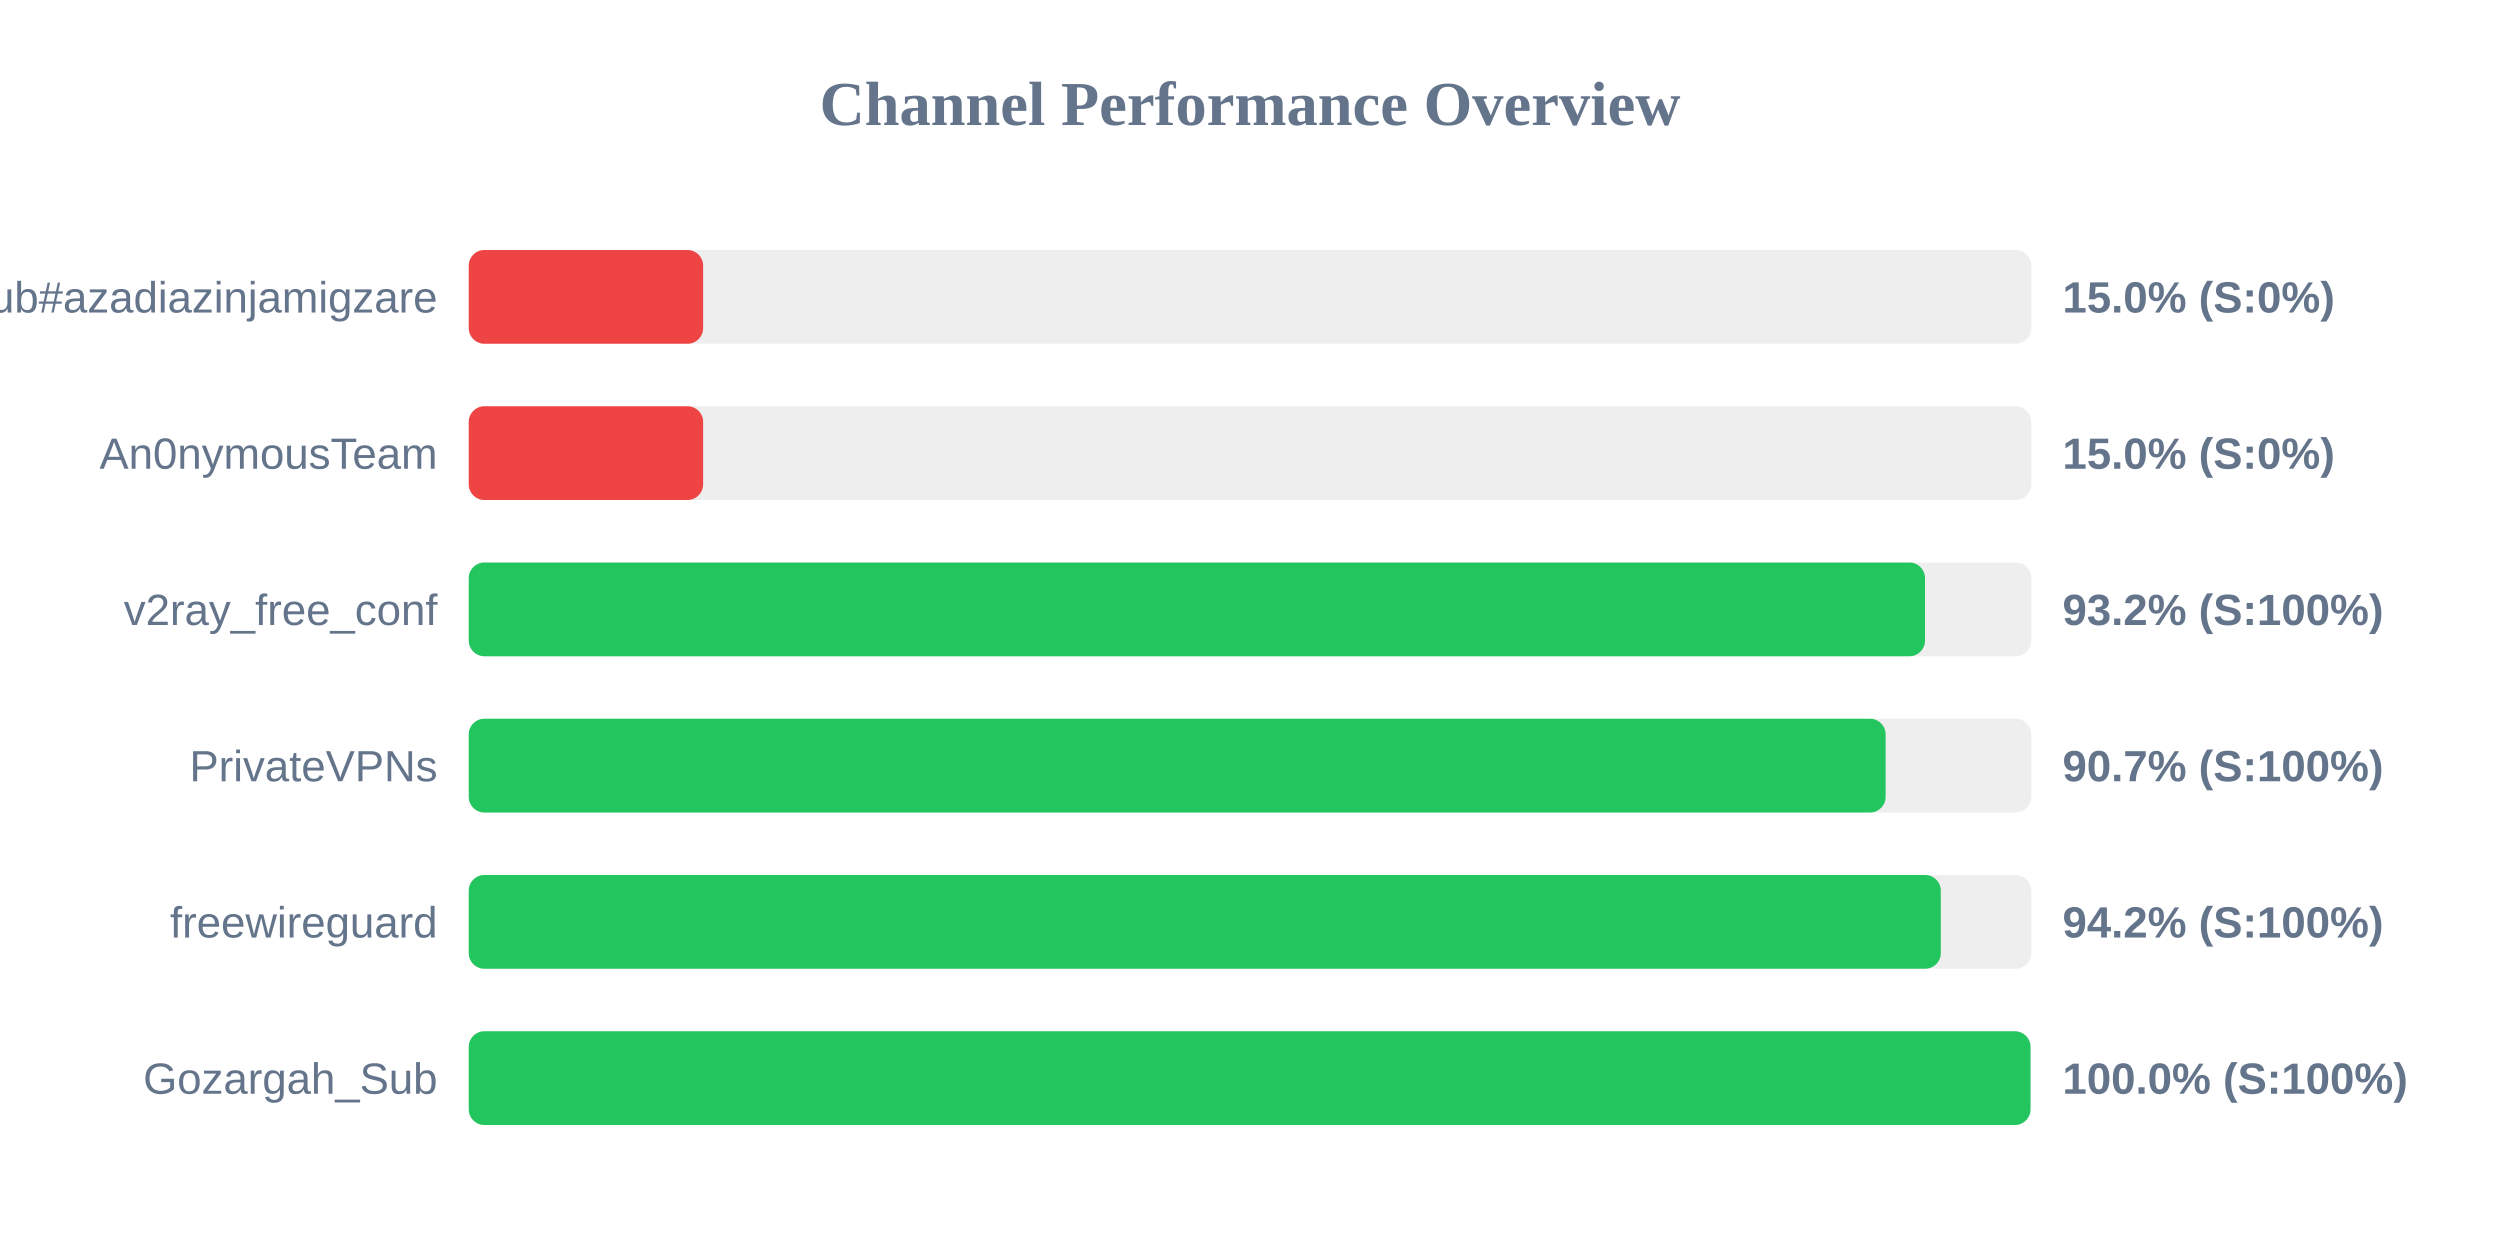
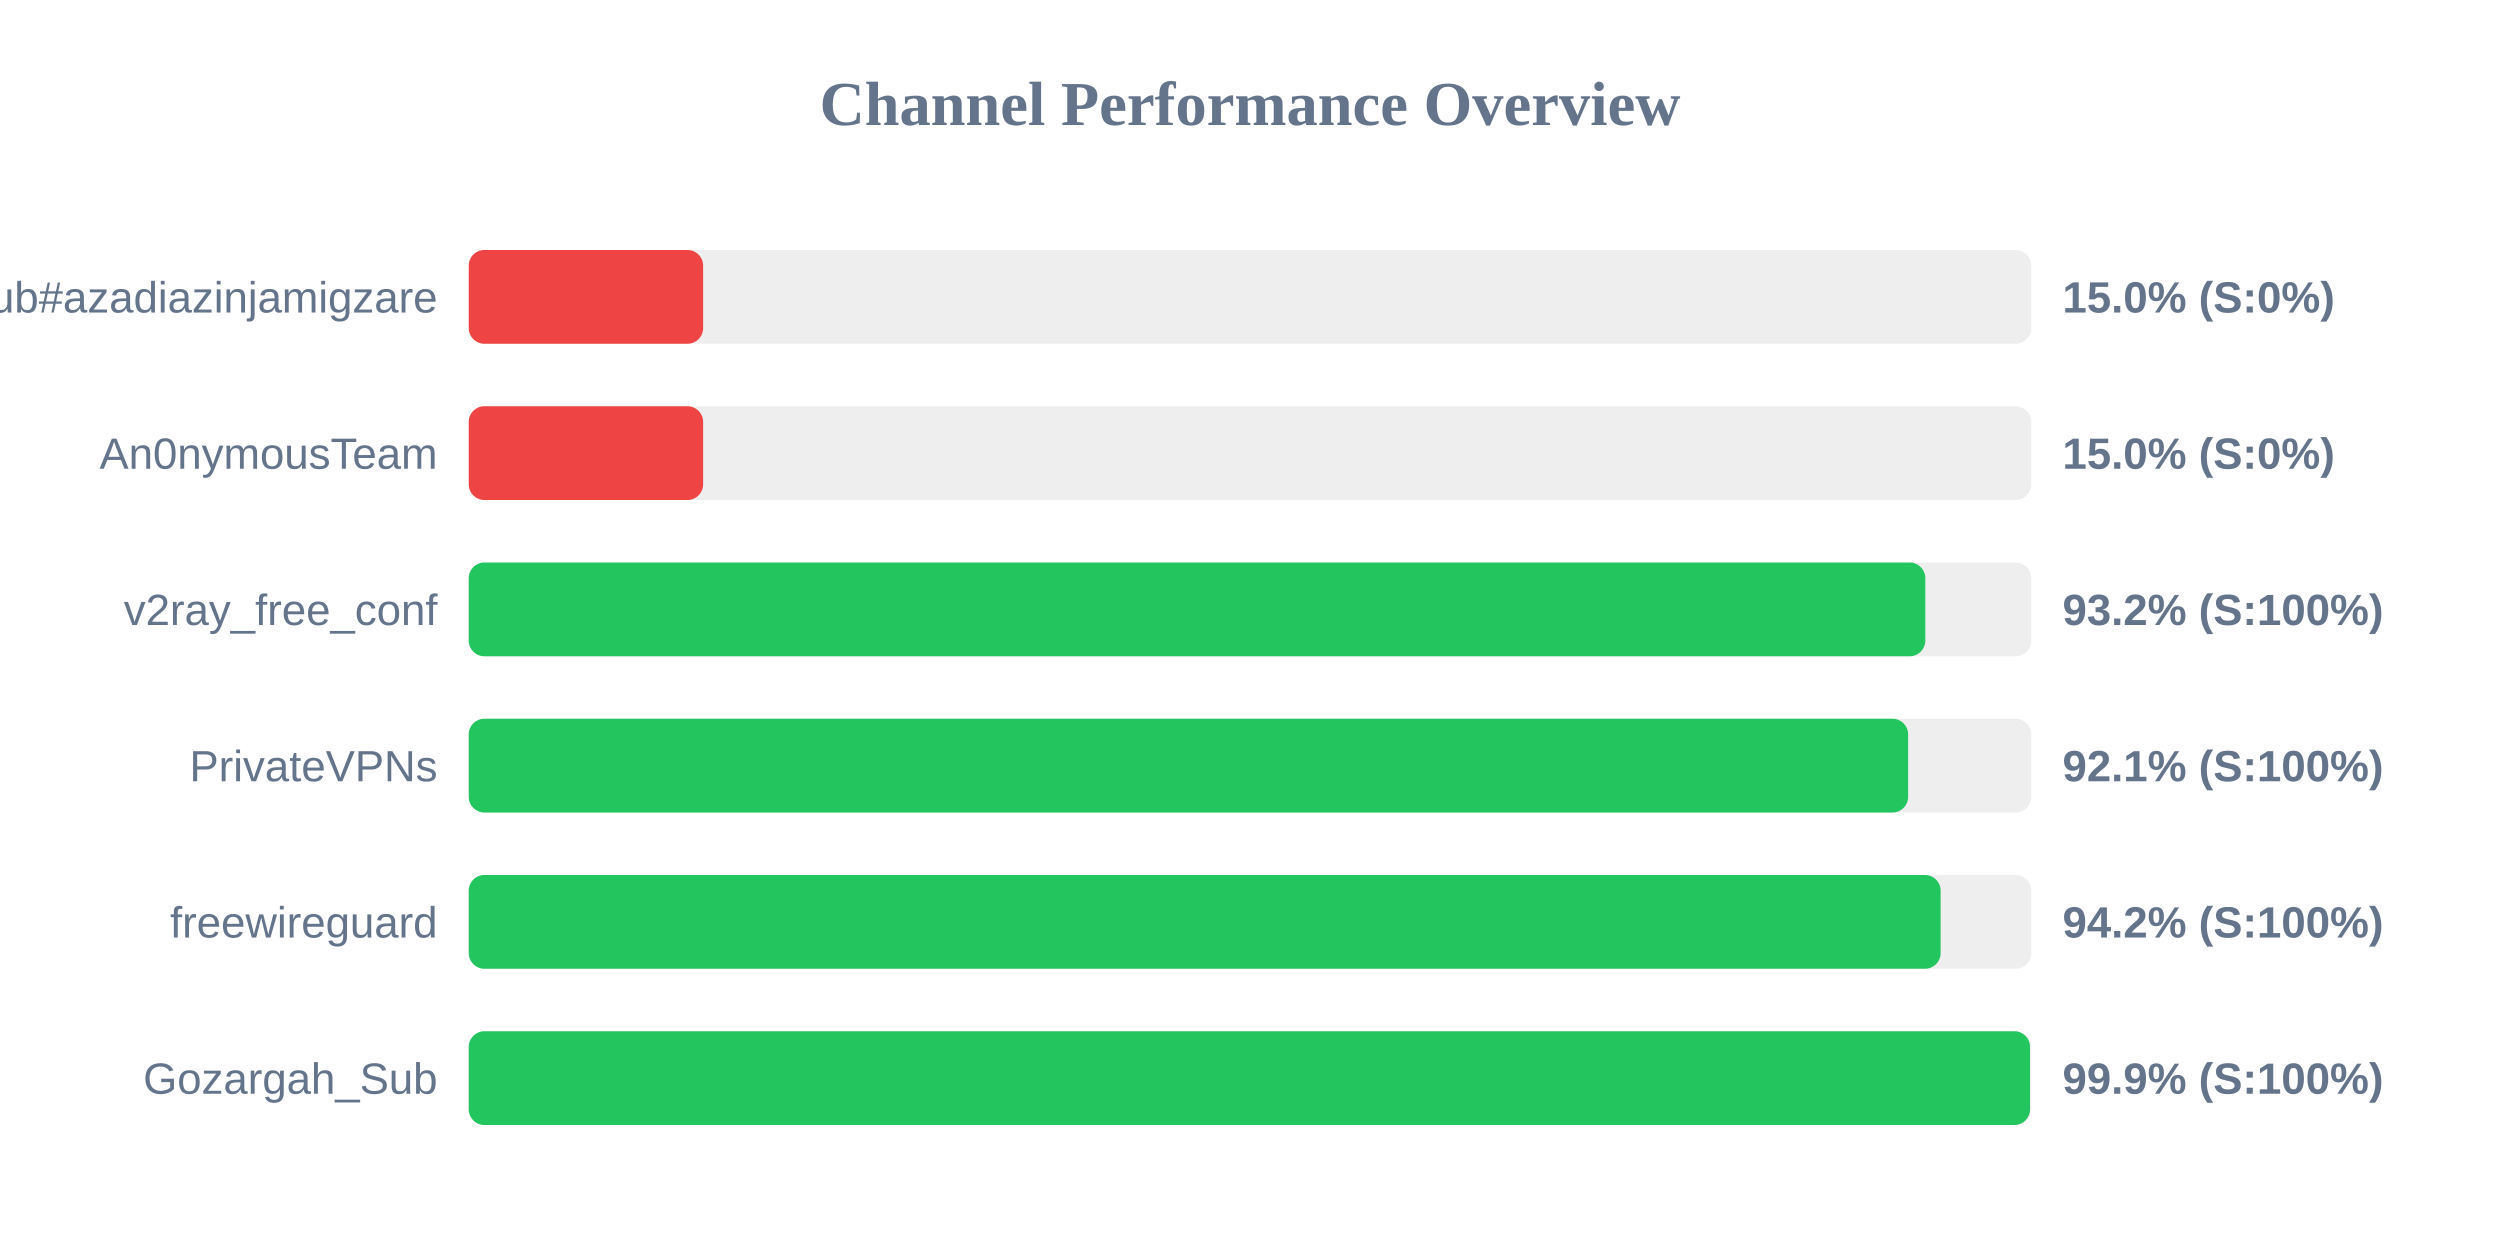
<svg xmlns="http://www.w3.org/2000/svg" width="800" height="400" version="1.1">
  <style>
        .row { font: 14px Arial; fill: #64748b; }
        .score { font: bold 14px Arial; fill: #64748b; }
    </style>
  <text x="400" y="40" text-anchor="middle" font-size="20px" font-weight="bold" fill="#64748b">Channel Performance Overview</text>
  <rect x="150" y="80" width="500" height="30" fill="#eee" rx="5" />
  <rect x="150" y="80" width="75.0" height="30" fill="#ef4444" rx="5" />
  <text x="140" y="100" text-anchor="end" class="row">Sub#azadiazinjamigzare</text>
  <text x="660" y="100" text-anchor="start" class="score">15.0% (S:0%)</text>
  <rect x="150" y="130" width="500" height="30" fill="#eee" rx="5" />
  <rect x="150" y="130" width="75.0" height="30" fill="#ef4444" rx="5" />
  <text x="140" y="150" text-anchor="end" class="row">An0nymousTeam</text>
  <text x="660" y="150" text-anchor="start" class="score">15.0% (S:0%)</text>
  <rect x="150" y="180" width="500" height="30" fill="#eee" rx="5" />
-   <rect x="150" y="180" width="466.0" height="30" fill="#22c55e" rx="5" />
+   <rect x="150" y="180" width="466.1" height="30" fill="#22c55e" rx="5" />
  <text x="140" y="200" text-anchor="end" class="row">v2ray_free_conf</text>
  <text x="660" y="200" text-anchor="start" class="score">93.2% (S:100%)</text>
  <rect x="150" y="230" width="500" height="30" fill="#eee" rx="5" />
-   <rect x="150" y="230" width="453.4" height="30" fill="#22c55e" rx="5" />
+   <rect x="150" y="230" width="460.6" height="30" fill="#22c55e" rx="5" />
  <text x="140" y="250" text-anchor="end" class="row">PrivateVPNs</text>
-   <text x="660" y="250" text-anchor="start" class="score">90.7% (S:100%)</text>
+   <text x="660" y="250" text-anchor="start" class="score">92.1% (S:100%)</text>
  <rect x="150" y="280" width="500" height="30" fill="#eee" rx="5" />
-   <rect x="150" y="280" width="471.05" height="30" fill="#22c55e" rx="5" />
+   <rect x="150" y="280" width="471.0" height="30" fill="#22c55e" rx="5" />
  <text x="140" y="300" text-anchor="end" class="row">freewireguard</text>
  <text x="660" y="300" text-anchor="start" class="score">94.2% (S:100%)</text>
  <rect x="150" y="330" width="500" height="30" fill="#eee" rx="5" />
-   <rect x="150" y="330" width="499.75" height="30" fill="#22c55e" rx="5" />
+   <rect x="150" y="330" width="499.6" height="30" fill="#22c55e" rx="5" />
  <text x="140" y="350" text-anchor="end" class="row">Gozargah_Sub</text>
-   <text x="660" y="350" text-anchor="start" class="score">100.0% (S:100%)</text>
+   <text x="660" y="350" text-anchor="start" class="score">99.9% (S:100%)</text>
</svg>
